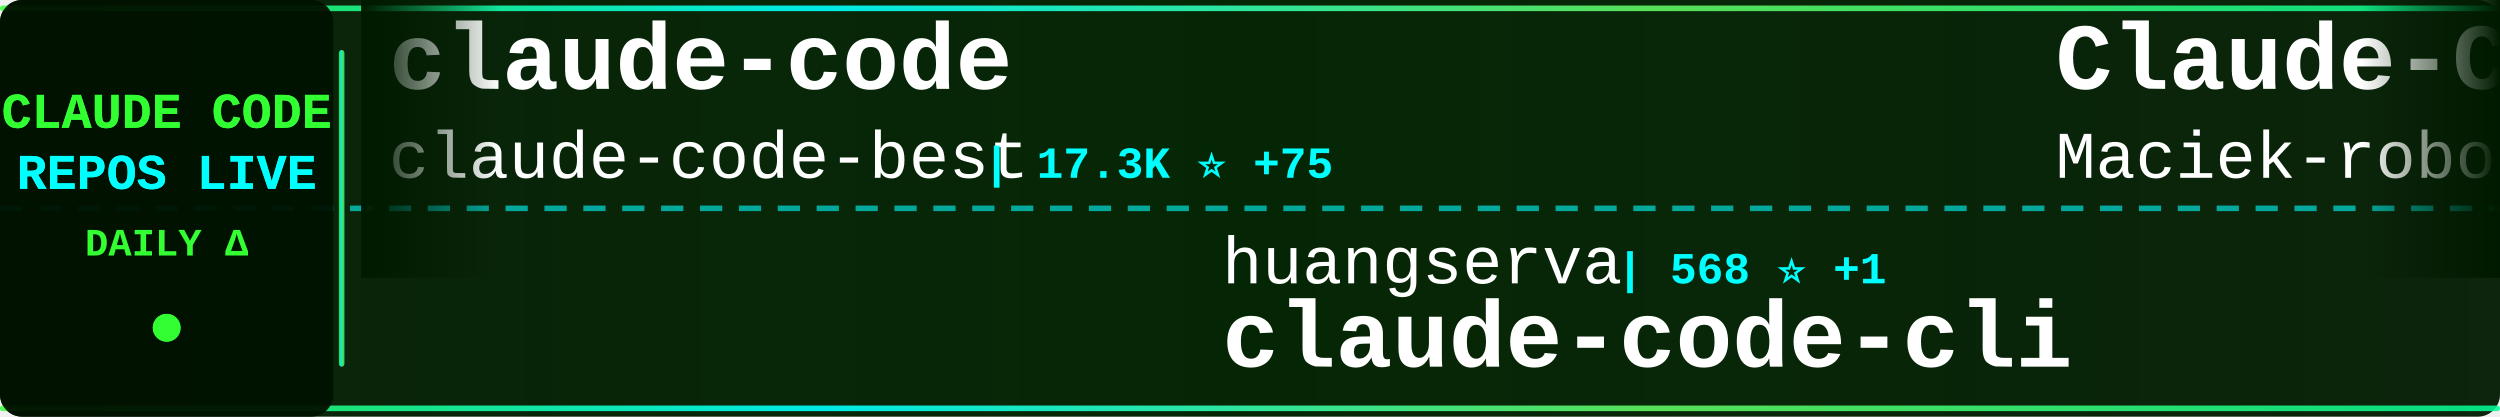
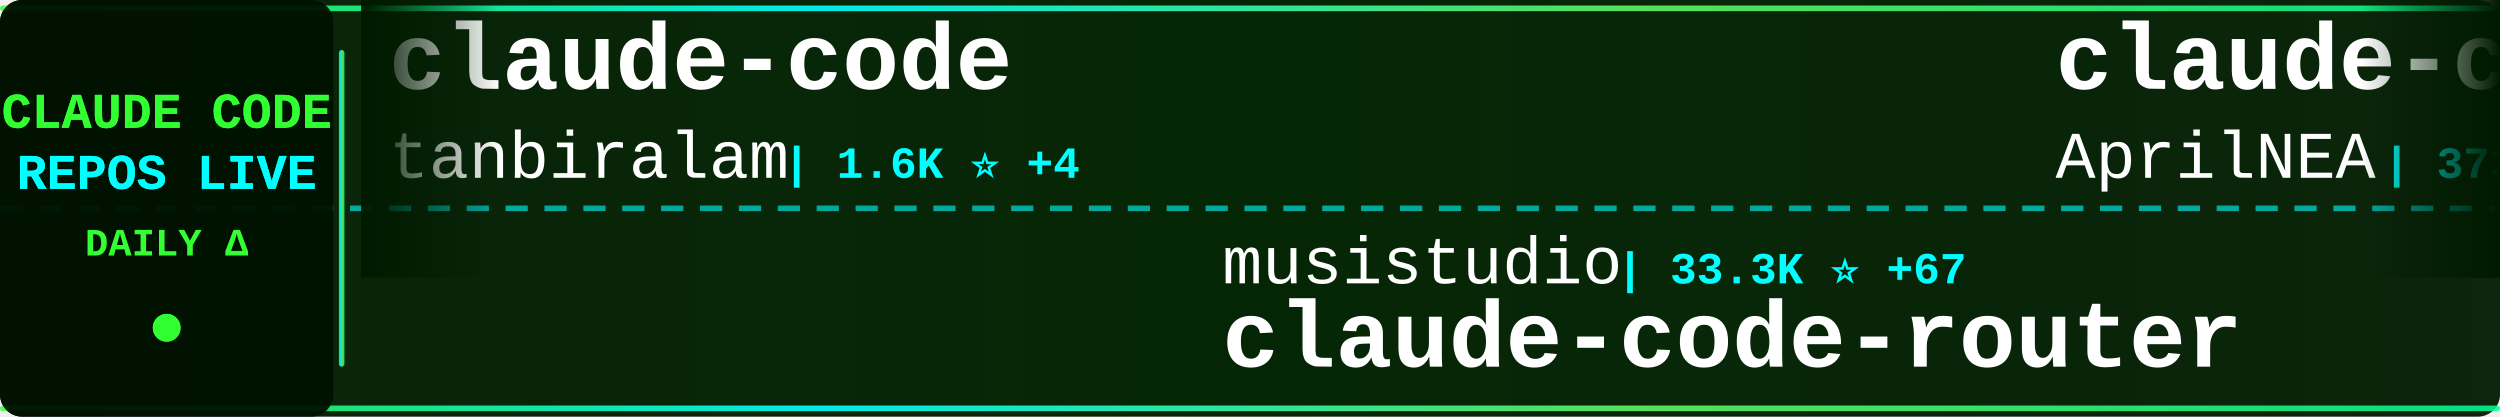
<svg xmlns="http://www.w3.org/2000/svg" width="900" height="150">
  <defs>
    <linearGradient id="tickerBg" x1="0%" y1="0%" x2="100%" y2="0%">
      <stop offset="0%" style="stop-color:#001a00;stop-opacity:0.95" />
      <stop offset="50%" style="stop-color:#002200;stop-opacity:0.98" />
      <stop offset="100%" style="stop-color:#001a00;stop-opacity:0.95" />
    </linearGradient>
    <linearGradient id="borderGrad" x1="0%" y1="0%" x2="100%" y2="0%">
      <stop offset="0%" style="stop-color:#33ff33;stop-opacity:0.85">
        <animate attributeName="stop-opacity" values="0.85;1;0.85" dur="2s" repeatCount="indefinite" />
      </stop>
      <stop offset="33%" style="stop-color:#00ffff;stop-opacity:0.9">
        <animate attributeName="stop-opacity" values="0.9;1;0.9" dur="2.2s" repeatCount="indefinite" />
      </stop>
      <stop offset="66%" style="stop-color:#66ff66;stop-opacity:0.85">
        <animate attributeName="stop-opacity" values="0.85;1;0.85" dur="1.8s" repeatCount="indefinite" />
      </stop>
      <stop offset="100%" style="stop-color:#00ff99;stop-opacity:0.85">
        <animate attributeName="stop-opacity" values="0.85;1;0.85" dur="2s" repeatCount="indefinite" />
      </stop>
    </linearGradient>
    <filter id="textGlow">
      <feGaussianBlur stdDeviation="0.1" result="coloredBlur" />
      <feMerge>
        <feMergeNode in="coloredBlur" />
        <feMergeNode in="SourceGraphic" />
      </feMerge>
    </filter>
    <filter id="metricGlow">
      <feGaussianBlur stdDeviation="0.2" result="coloredBlur" />
      <feMerge>
        <feMergeNode in="coloredBlur" />
        <feMergeNode in="SourceGraphic" />
      </feMerge>
    </filter>
    <linearGradient id="leftFade" x1="0%" y1="0%" x2="100%" y2="0%">
      <stop offset="0%" style="stop-color:#001a00;stop-opacity:1" />
      <stop offset="100%" style="stop-color:#001a00;stop-opacity:0" />
    </linearGradient>
    <linearGradient id="rightFade" x1="0%" y1="0%" x2="100%" y2="0%">
      <stop offset="0%" style="stop-color:#001a00;stop-opacity:0" />
      <stop offset="100%" style="stop-color:#001a00;stop-opacity:1" />
    </linearGradient>
  </defs>
  <rect width="900" height="150" fill="url(#tickerBg)" rx="8" />
  <rect x="0" y="2" width="900" height="2" fill="url(#borderGrad)" rx="1" />
  <rect x="0" y="146" width="900" height="2" fill="url(#borderGrad)" rx="1" />
  <line x1="0" y1="75" x2="900" y2="75" stroke="#00ffff" stroke-width="2" stroke-dasharray="8 6" opacity="0.6" />
  <rect x="0" y="0" width="120" height="150" fill="#001100" opacity="0.95" rx="8" />
  <text x="60" y="46" font-family="'Courier New', monospace" font-size="18" font-weight="bold" fill="#33ff33" text-anchor="middle" filter="url(#textGlow)">
    CLAUDE CODE
  </text>
  <text x="60" y="68" font-family="'Courier New', monospace" font-size="18" font-weight="bold" fill="#00ffff" text-anchor="middle" filter="url(#textGlow)">
    REPOS LIVE
  </text>
  <text x="60" y="92" font-family="'Courier New', monospace" font-size="14" font-weight="bold" fill="#33ff33" text-anchor="middle">
    DAILY Δ
  </text>
  <circle cx="60" cy="118" r="5" fill="#33ff33" filter="url(#metricGlow)">
    <animate attributeName="r" values="4;6;4" dur="1.5s" repeatCount="indefinite" />
    <animate attributeName="opacity" values="0.6;1;0.6" dur="1.5s" repeatCount="indefinite" />
  </circle>
  <rect x="122" y="18" width="2" height="114" fill="url(#borderGrad)" rx="1" />
  <clipPath id="tickerClip">
    <rect x="130" y="0" width="770" height="150" />
  </clipPath>
  <g clip-path="url(#tickerClip)">
    <g id="tickerItems">
      <animateTransform attributeName="transform" attributeType="XML" type="translate" from="0 0" to="-3000 0" dur="54s" repeatCount="indefinite" />
      <g transform="translate(0, 0)">
        <text x="140" y="32" font-family="'Courier New', monospace" font-size="34" font-weight="bold" fill="#ffffff">claude-code</text>
-         <text x="140" y="64" font-family="'Courier New', monospace" font-size="24" font-weight="normal" fill="#ffffff" opacity="1.0">claude-code-best</text>
-         <text x="354" y="64" font-family="'Courier New', monospace" font-size="16" font-weight="bold" fill="#00ffff"> | 17.3K ⭐ +75</text>
+         <text x="140" y="64" font-family="'Courier New', monospace" font-size="24" font-weight="normal" fill="#ffffff" opacity="1.0">tanbiralam</text>
+         <text x="282" y="64" font-family="'Courier New', monospace" font-size="16" font-weight="bold" fill="#00ffff"> | 1.6K ⭐ +4</text>
      </g>
      <g transform="translate(300, 0)">
-         <text x="140" y="102" font-family="'Courier New', monospace" font-size="24" font-weight="normal" fill="#ffffff" opacity="1.0">huangserva</text>
-         <text x="282" y="102" font-family="'Courier New', monospace" font-size="16" font-weight="bold" fill="#00ffff"> | 568 ⭐ +1</text>
-         <text x="140" y="132" font-family="'Courier New', monospace" font-size="34" font-weight="bold" fill="#ffffff">claude-code-cli</text>
+         <text x="140" y="102" font-family="'Courier New', monospace" font-size="24" font-weight="normal" fill="#ffffff" opacity="1.0">musistudio</text>
+         <text x="282" y="102" font-family="'Courier New', monospace" font-size="16" font-weight="bold" fill="#00ffff"> | 33.3K ⭐ +67</text>
+         <text x="140" y="132" font-family="'Courier New', monospace" font-size="34" font-weight="bold" fill="#ffffff">claude-code-router</text>
      </g>
      <g transform="translate(600, 0)">
-         <text x="140" y="32" font-family="'Courier New', monospace" font-size="34" font-weight="bold" fill="#ffffff">Claude-Code-Usage-Monito...</text>
-         <text x="140" y="64" font-family="'Courier New', monospace" font-size="24" font-weight="normal" fill="#ffffff" opacity="1.0">Maciek-roboblog</text>
-         <text x="342" y="64" font-family="'Courier New', monospace" font-size="16" font-weight="bold" fill="#00ffff"> | 7.9K ⭐ +23</text>
+         <text x="140" y="32" font-family="'Courier New', monospace" font-size="34" font-weight="bold" fill="#ffffff">claude-code-source</text>
+         <text x="140" y="64" font-family="'Courier New', monospace" font-size="24" font-weight="normal" fill="#ffffff" opacity="1.0">AprilNEA</text>
+         <text x="258" y="64" font-family="'Courier New', monospace" font-size="16" font-weight="bold" fill="#00ffff"> | 373 ⭐</text>
      </g>
      <g transform="translate(900, 0)">
-         <text x="140" y="102" font-family="'Courier New', monospace" font-size="24" font-weight="normal" fill="#ffffff" opacity="1.0">zstmfhy</text>
-         <text x="246" y="102" font-family="'Courier New', monospace" font-size="16" font-weight="bold" fill="#00ffff"> | 190 ⭐</text>
-         <text x="140" y="132" font-family="'Courier New', monospace" font-size="34" font-weight="bold" fill="#ffffff">Claude-code</text>
+         <text x="140" y="102" font-family="'Courier New', monospace" font-size="24" font-weight="normal" fill="#ffffff" opacity="1.0">lintsinghua</text>
+         <text x="294" y="102" font-family="'Courier New', monospace" font-size="16" font-weight="bold" fill="#00ffff"> | 3.0K ⭐ +16</text>
+         <text x="140" y="132" font-family="'Courier New', monospace" font-size="34" font-weight="bold" fill="#ffffff">claude-code-book</text>
      </g>
      <g transform="translate(1200, 0)">
-         <text x="140" y="32" font-family="'Courier New', monospace" font-size="34" font-weight="bold" fill="#ffffff">claude-code-hub</text>
-         <text x="140" y="64" font-family="'Courier New', monospace" font-size="24" font-weight="normal" fill="#ffffff" opacity="1.0">ding113</text>
-         <text x="246" y="64" font-family="'Courier New', monospace" font-size="16" font-weight="bold" fill="#00ffff"> | 2.7K ⭐ +22</text>
+         <text x="140" y="32" font-family="'Courier New', monospace" font-size="34" font-weight="bold" fill="#ffffff">claude-code</text>
+         <text x="140" y="64" font-family="'Courier New', monospace" font-size="24" font-weight="normal" fill="#ffffff" opacity="1.0">codeaashu</text>
+         <text x="270" y="64" font-family="'Courier New', monospace" font-size="16" font-weight="bold" fill="#00ffff"> | 2.4K ⭐ +13</text>
      </g>
      <g transform="translate(1500, 0)">
-         <text x="140" y="102" font-family="'Courier New', monospace" font-size="24" font-weight="normal" fill="#ffffff" opacity="1.0">isboyjc</text>
-         <text x="246" y="102" font-family="'Courier New', monospace" font-size="16" font-weight="bold" fill="#00ffff"> | 156 ⭐</text>
-         <text x="140" y="132" font-family="'Courier New', monospace" font-size="34" font-weight="bold" fill="#ffffff">claude-code</text>
+         <text x="140" y="102" font-family="'Courier New', monospace" font-size="24" font-weight="normal" fill="#ffffff" opacity="1.0">eyaltoledano</text>
+         <text x="306" y="102" font-family="'Courier New', monospace" font-size="16" font-weight="bold" fill="#00ffff"> | 26.9K ⭐ +16</text>
+         <text x="140" y="132" font-family="'Courier New', monospace" font-size="34" font-weight="bold" fill="#ffffff">claude-task-master</text>
      </g>
      <g transform="translate(1800, 0)">
        <text x="140" y="32" font-family="'Courier New', monospace" font-size="34" font-weight="bold" fill="#ffffff">claude-code</text>
-         <text x="140" y="64" font-family="'Courier New', monospace" font-size="24" font-weight="normal" fill="#ffffff" opacity="1.0">T-Lab-CUHKSZ</text>
-         <text x="306" y="64" font-family="'Courier New', monospace" font-size="16" font-weight="bold" fill="#00ffff"> | 302 ⭐ +2</text>
+         <text x="140" y="64" font-family="'Courier New', monospace" font-size="24" font-weight="normal" fill="#ffffff" opacity="1.0">Onewon</text>
+         <text x="234" y="64" font-family="'Courier New', monospace" font-size="16" font-weight="bold" fill="#00ffff"> | 179 ⭐</text>
      </g>
      <g transform="translate(2100, 0)">
-         <text x="140" y="102" font-family="'Courier New', monospace" font-size="24" font-weight="normal" fill="#ffffff" opacity="1.0">eyaltoledano</text>
-         <text x="306" y="102" font-family="'Courier New', monospace" font-size="16" font-weight="bold" fill="#00ffff"> | 26.9K ⭐ +17</text>
-         <text x="140" y="132" font-family="'Courier New', monospace" font-size="34" font-weight="bold" fill="#ffffff">claude-task-master</text>
+         <text x="140" y="102" font-family="'Courier New', monospace" font-size="24" font-weight="normal" fill="#ffffff" opacity="1.0">Donchitos</text>
+         <text x="270" y="102" font-family="'Courier New', monospace" font-size="16" font-weight="bold" fill="#00ffff"> | 16.8K ⭐ +137</text>
+         <text x="140" y="132" font-family="'Courier New', monospace" font-size="34" font-weight="bold" fill="#ffffff">Claude-Code-Game-Studios</text>
      </g>
      <g transform="translate(2400, 0)">
-         <text x="140" y="32" font-family="'Courier New', monospace" font-size="34" font-weight="bold" fill="#ffffff">claude-code-book</text>
-         <text x="140" y="64" font-family="'Courier New', monospace" font-size="24" font-weight="normal" fill="#ffffff" opacity="1.0">lintsinghua</text>
-         <text x="294" y="64" font-family="'Courier New', monospace" font-size="16" font-weight="bold" fill="#00ffff"> | 3.0K ⭐ +17</text>
+         <text x="140" y="32" font-family="'Courier New', monospace" font-size="34" font-weight="bold" fill="#ffffff">andrej-karpathy-skills</text>
+         <text x="140" y="64" font-family="'Courier New', monospace" font-size="24" font-weight="normal" fill="#ffffff" opacity="1.0">forrestchang</text>
+         <text x="306" y="64" font-family="'Courier New', monospace" font-size="16" font-weight="bold" fill="#00ffff"> | 102.3K ⭐ +3.1K</text>
      </g>
      <g transform="translate(2700, 0)">
-         <text x="140" y="102" font-family="'Courier New', monospace" font-size="24" font-weight="normal" fill="#ffffff" opacity="1.0">liuup</text>
-         <text x="222" y="102" font-family="'Courier New', monospace" font-size="16" font-weight="bold" fill="#00ffff"> | 2.1K ⭐ +33</text>
-         <text x="140" y="132" font-family="'Courier New', monospace" font-size="34" font-weight="bold" fill="#ffffff">claude-code-analysis</text>
+         <text x="140" y="102" font-family="'Courier New', monospace" font-size="24" font-weight="normal" fill="#ffffff" opacity="1.0">OneRedOak</text>
+         <text x="270" y="102" font-family="'Courier New', monospace" font-size="16" font-weight="bold" fill="#00ffff"> | 3.8K ⭐ +2</text>
+         <text x="140" y="132" font-family="'Courier New', monospace" font-size="34" font-weight="bold" fill="#ffffff">claude-code-workflows</text>
      </g>
      <g transform="translate(3000, 0)">
        <text x="140" y="32" font-family="'Courier New', monospace" font-size="34" font-weight="bold" fill="#ffffff">claude-code</text>
-         <text x="140" y="64" font-family="'Courier New', monospace" font-size="24" font-weight="normal" fill="#ffffff" opacity="1.0">claude-code-best</text>
-         <text x="354" y="64" font-family="'Courier New', monospace" font-size="16" font-weight="bold" fill="#00ffff"> | 17.3K ⭐ +75</text>
+         <text x="140" y="64" font-family="'Courier New', monospace" font-size="24" font-weight="normal" fill="#ffffff" opacity="1.0">tanbiralam</text>
+         <text x="282" y="64" font-family="'Courier New', monospace" font-size="16" font-weight="bold" fill="#00ffff"> | 1.6K ⭐ +4</text>
      </g>
      <g transform="translate(3300, 0)">
-         <text x="140" y="102" font-family="'Courier New', monospace" font-size="24" font-weight="normal" fill="#ffffff" opacity="1.0">huangserva</text>
-         <text x="282" y="102" font-family="'Courier New', monospace" font-size="16" font-weight="bold" fill="#00ffff"> | 568 ⭐ +1</text>
-         <text x="140" y="132" font-family="'Courier New', monospace" font-size="34" font-weight="bold" fill="#ffffff">claude-code-cli</text>
+         <text x="140" y="102" font-family="'Courier New', monospace" font-size="24" font-weight="normal" fill="#ffffff" opacity="1.0">musistudio</text>
+         <text x="282" y="102" font-family="'Courier New', monospace" font-size="16" font-weight="bold" fill="#00ffff"> | 33.3K ⭐ +67</text>
+         <text x="140" y="132" font-family="'Courier New', monospace" font-size="34" font-weight="bold" fill="#ffffff">claude-code-router</text>
      </g>
      <g transform="translate(3600, 0)">
-         <text x="140" y="32" font-family="'Courier New', monospace" font-size="34" font-weight="bold" fill="#ffffff">Claude-Code-Usage-Monito...</text>
-         <text x="140" y="64" font-family="'Courier New', monospace" font-size="24" font-weight="normal" fill="#ffffff" opacity="1.0">Maciek-roboblog</text>
-         <text x="342" y="64" font-family="'Courier New', monospace" font-size="16" font-weight="bold" fill="#00ffff"> | 7.9K ⭐ +23</text>
+         <text x="140" y="32" font-family="'Courier New', monospace" font-size="34" font-weight="bold" fill="#ffffff">claude-code-source</text>
+         <text x="140" y="64" font-family="'Courier New', monospace" font-size="24" font-weight="normal" fill="#ffffff" opacity="1.0">AprilNEA</text>
+         <text x="258" y="64" font-family="'Courier New', monospace" font-size="16" font-weight="bold" fill="#00ffff"> | 373 ⭐</text>
      </g>
      <g transform="translate(3900, 0)">
-         <text x="140" y="102" font-family="'Courier New', monospace" font-size="24" font-weight="normal" fill="#ffffff" opacity="1.0">zstmfhy</text>
-         <text x="246" y="102" font-family="'Courier New', monospace" font-size="16" font-weight="bold" fill="#00ffff"> | 190 ⭐</text>
-         <text x="140" y="132" font-family="'Courier New', monospace" font-size="34" font-weight="bold" fill="#ffffff">Claude-code</text>
+         <text x="140" y="102" font-family="'Courier New', monospace" font-size="24" font-weight="normal" fill="#ffffff" opacity="1.0">lintsinghua</text>
+         <text x="294" y="102" font-family="'Courier New', monospace" font-size="16" font-weight="bold" fill="#00ffff"> | 3.0K ⭐ +16</text>
+         <text x="140" y="132" font-family="'Courier New', monospace" font-size="34" font-weight="bold" fill="#ffffff">claude-code-book</text>
      </g>
    </g>
  </g>
  <rect x="130" y="0" width="50" height="100" fill="url(#leftFade)" />
  <rect x="850" y="0" width="50" height="100" fill="url(#rightFade)" />
</svg>
